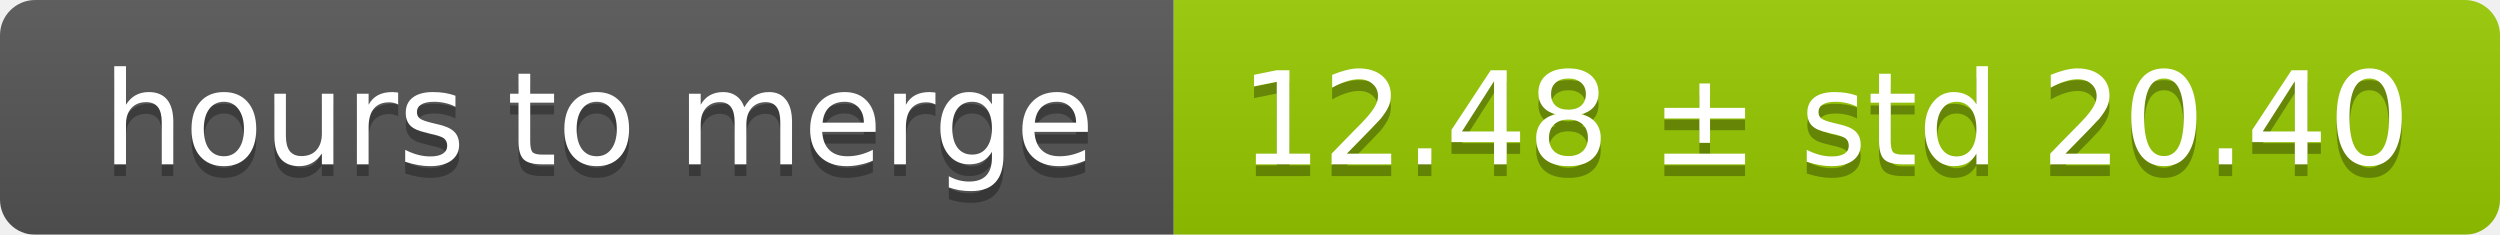
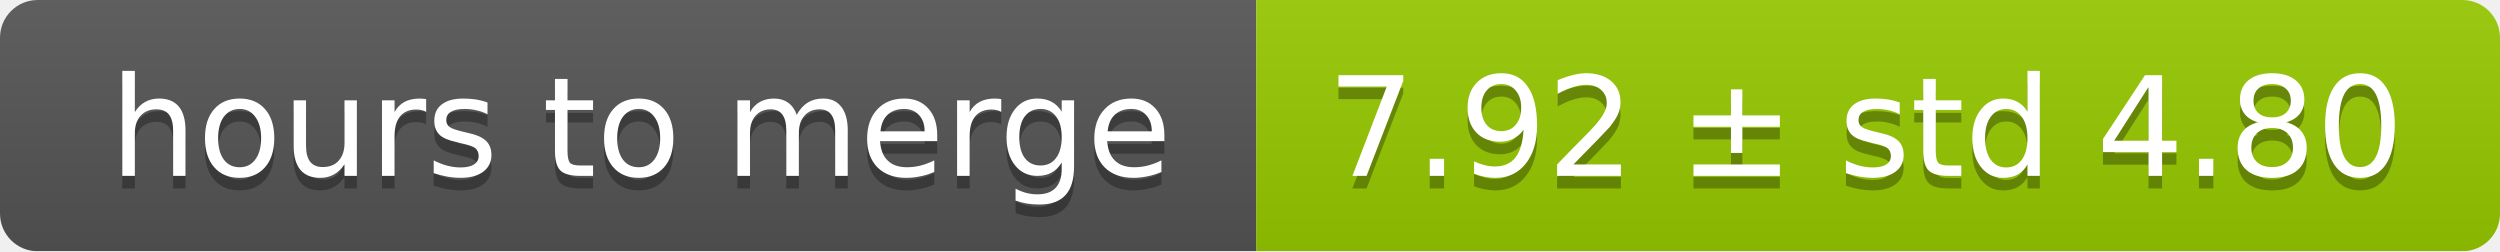
- <svg xmlns="http://www.w3.org/2000/svg" width="213" height="20">
+ <svg xmlns="http://www.w3.org/2000/svg" width="199" height="20">
  <linearGradient id="smooth" x2="0" y2="100%">
    <stop offset="0" stop-color="#bbb" stop-opacity=".1" />
    <stop offset="1" stop-opacity=".1" />
  </linearGradient>
  <mask id="round">
-     <rect width="213" height="20" rx="3" fill="#fff" />
+     <rect width="199" height="20" rx="3" fill="#fff" />
  </mask>
  <g mask="url(#round)">
    <rect width="100" height="20" fill="#555" />
-     <rect x="100" width="113" height="20" fill="#97ca00" />
-     <rect width="213" height="20" fill="url(#smooth)" />
+     <rect x="100" width="99" height="20" fill="#97ca00" />
+     <rect width="199" height="20" fill="url(#smooth)" />
  </g>
  <g fill="#fff" text-anchor="middle" font-family="DejaVu Sans,Verdana,Geneva,sans-serif" font-size="11">
    <text x="51" y="15" fill="#010101" fill-opacity=".3">hours to merge</text>
    <text x="51" y="14">hours to merge</text>
-     <text x="155.5" y="15" fill="#010101" fill-opacity=".3">12.48 ± std 20.40</text>
-     <text x="155.5" y="14">12.48 ± std 20.40</text>
+     <text x="148.5" y="15" fill="#010101" fill-opacity=".3">7.92 ± std 4.80</text>
+     <text x="148.5" y="14">7.92 ± std 4.80</text>
  </g>
</svg>
